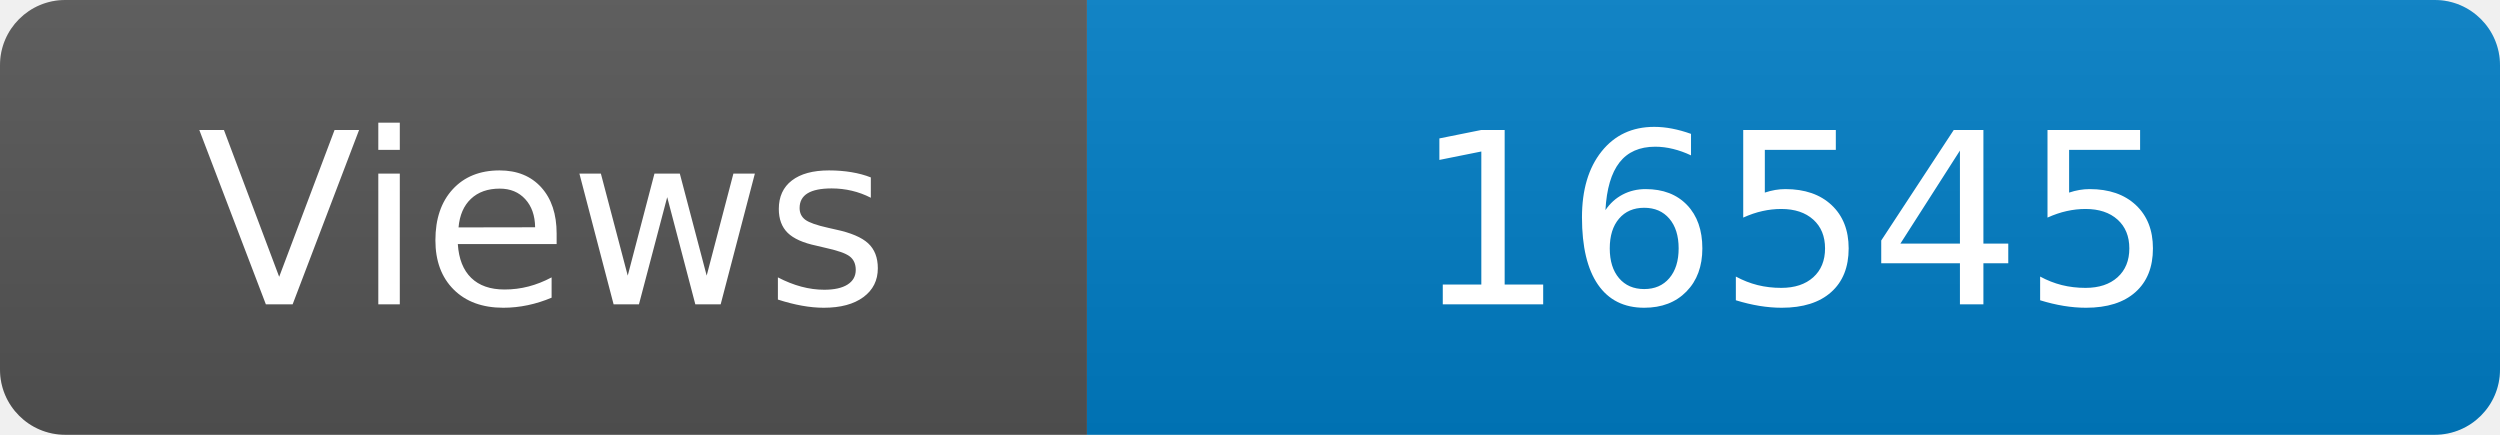
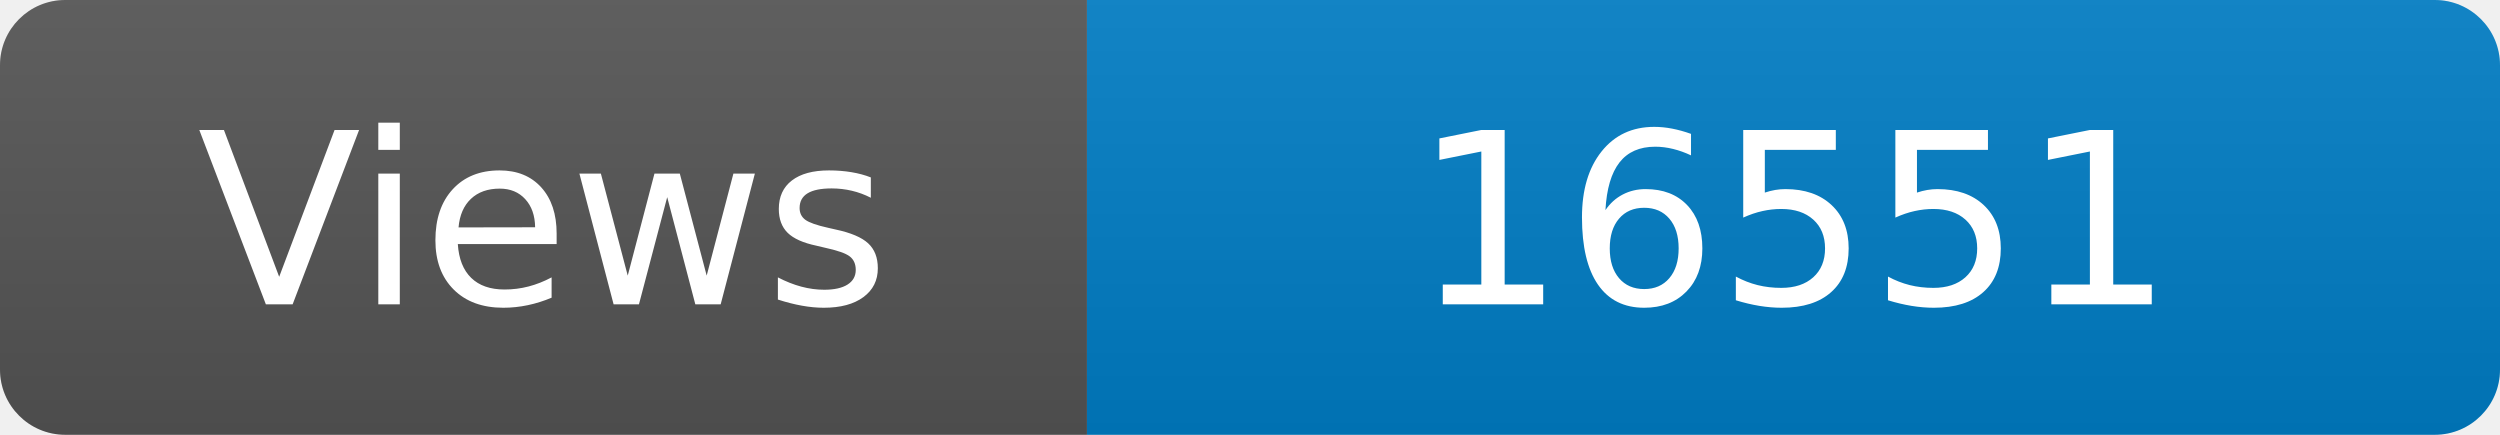
<svg xmlns="http://www.w3.org/2000/svg" width="115" height="20" role="img" aria-label="Maintained?: yes">
  <linearGradient id="s" x2="0" y2="100%">
    <stop offset="0" stop-color="#bbb" stop-opacity=".1" />
    <stop offset="1" stop-opacity=".1" />
  </linearGradient>
  <clipPath id="r">
    <rect width="115" height="20" rx="3" fill="#fff" />
  </clipPath>
  <g clip-path="url(#r)">
    <rect width="50" height="20" fill="#555" />
    <rect x="50" width="160" height="20" fill="#007ec6" />
    <rect width="115" height="20" fill="url(#s)" />
  </g>
  <g fill="#fff" text-anchor="middle" font-family="Verdana,Geneva,DejaVu Sans,sans-serif" font-size="110">
    <text x="250" y="140" transform="scale(.1)" fill="#fff">Views</text>
-     <text x="825" y="140" transform="scale(.1)" fill="#fff">16545</text>
+     <text x="825" y="140" transform="scale(.1)" fill="#fff">16551</text>
  </g>
</svg>
